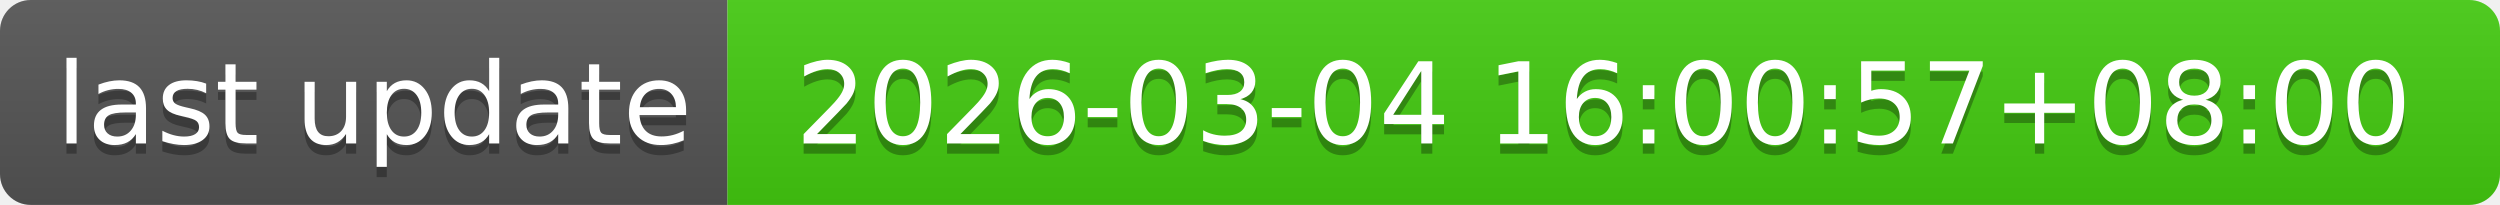
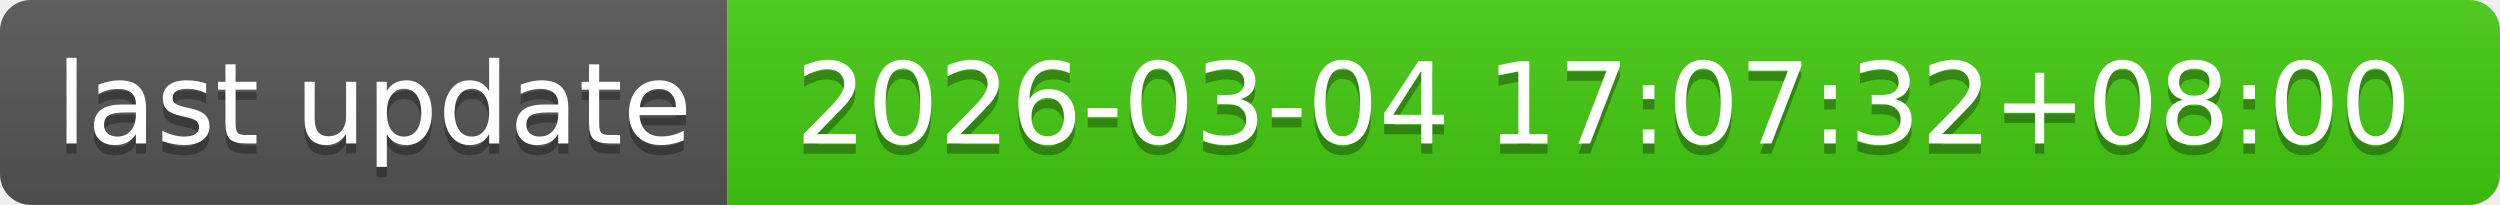
- <svg xmlns="http://www.w3.org/2000/svg" width="244" height="20" role="img" aria-label="last update: 2026-03-04 16:00:57+08:00">
+ <svg xmlns="http://www.w3.org/2000/svg" width="244" height="20" role="img" aria-label="last update: 2026-03-04 17:07:32+08:00">
  <linearGradient id="s" x2="0" y2="100%">
    <stop offset="0" stop-color="#bbb" stop-opacity=".1" />
    <stop offset="1" stop-opacity=".1" />
  </linearGradient>
  <clipPath id="r">
    <rect width="244" height="20" rx="3" fill="#fff" />
  </clipPath>
  <g clip-path="url(#r)">
    <rect width="71" height="20" fill="#555" />
    <rect x="71" width="173" height="20" fill="#4c1" />
    <rect width="244" height="20" fill="url(#s)" />
  </g>
  <g fill="#fff" text-anchor="middle" font-family="Verdana,Geneva,DejaVu Sans,sans-serif" text-rendering="geometricPrecision" font-size="110">
    <text aria-hidden="true" x="365" y="150" fill="#010101" fill-opacity=".3" transform="scale(.1)" textLength="610">last update</text>
    <text x="365" y="140" transform="scale(.1)" fill="#fff" textLength="610">last update</text>
-     <text aria-hidden="true" x="1565" y="150" fill="#010101" fill-opacity=".3" transform="scale(.1)" textLength="1630">2026-03-04 16:00:57+08:00</text>
-     <text x="1565" y="140" transform="scale(.1)" fill="#fff" textLength="1630">2026-03-04 16:00:57+08:00</text>
+     <text aria-hidden="true" x="1565" y="150" fill="#010101" fill-opacity=".3" transform="scale(.1)" textLength="1630">2026-03-04 17:07:32+08:00</text>
+     <text x="1565" y="140" transform="scale(.1)" fill="#fff" textLength="1630">2026-03-04 17:07:32+08:00</text>
  </g>
</svg>
